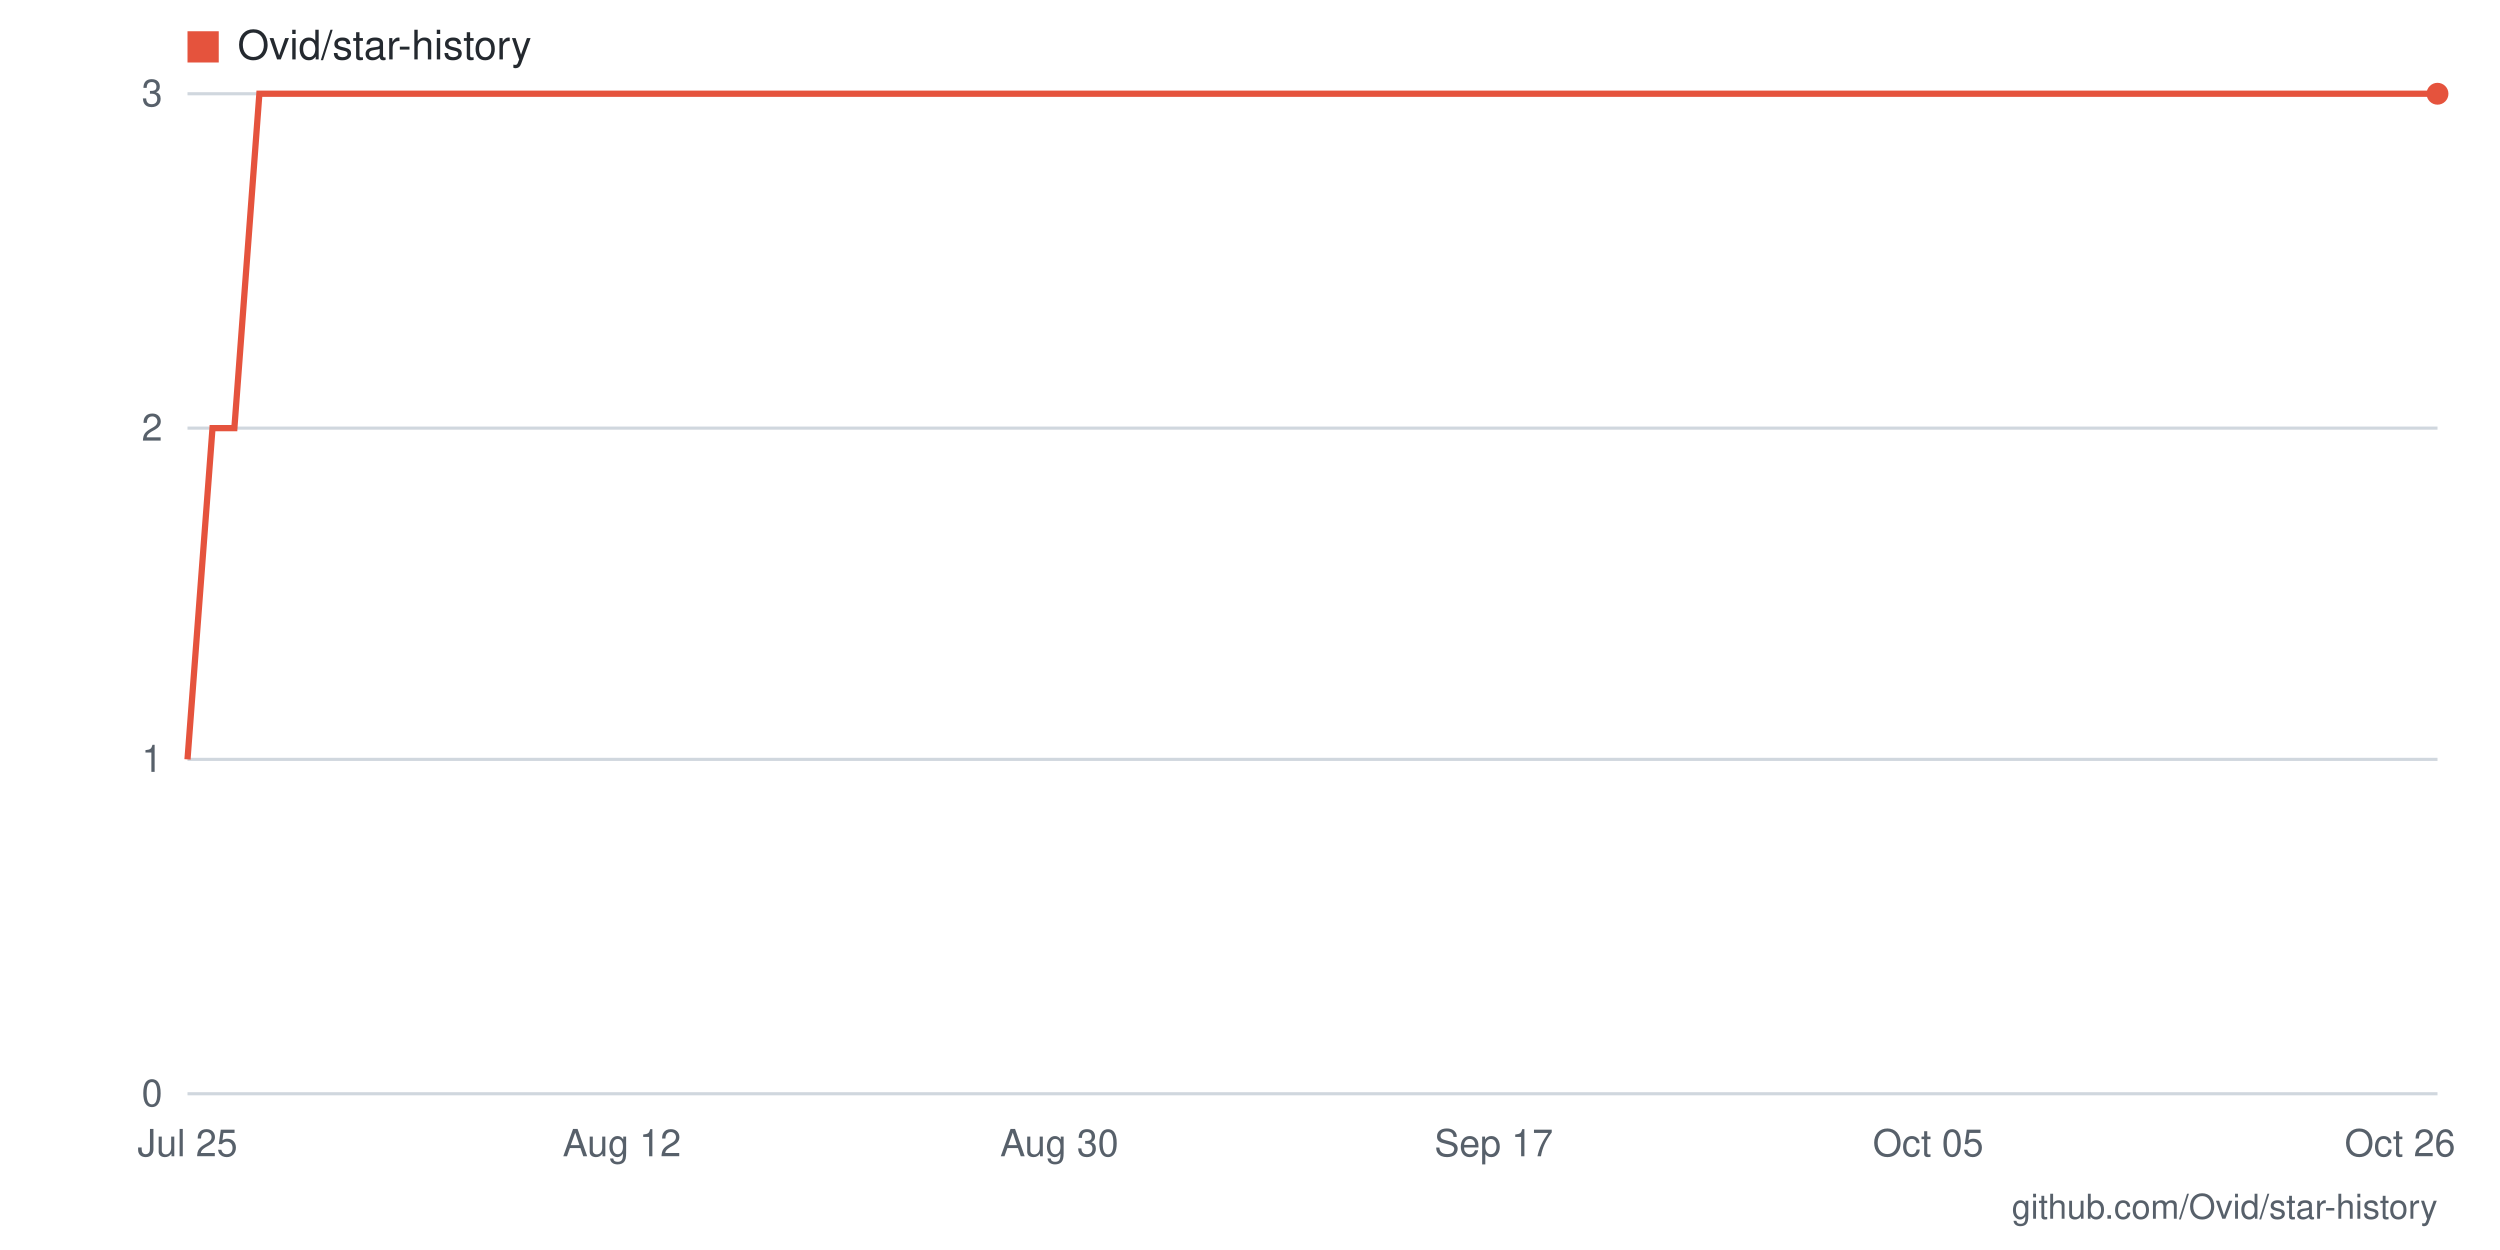
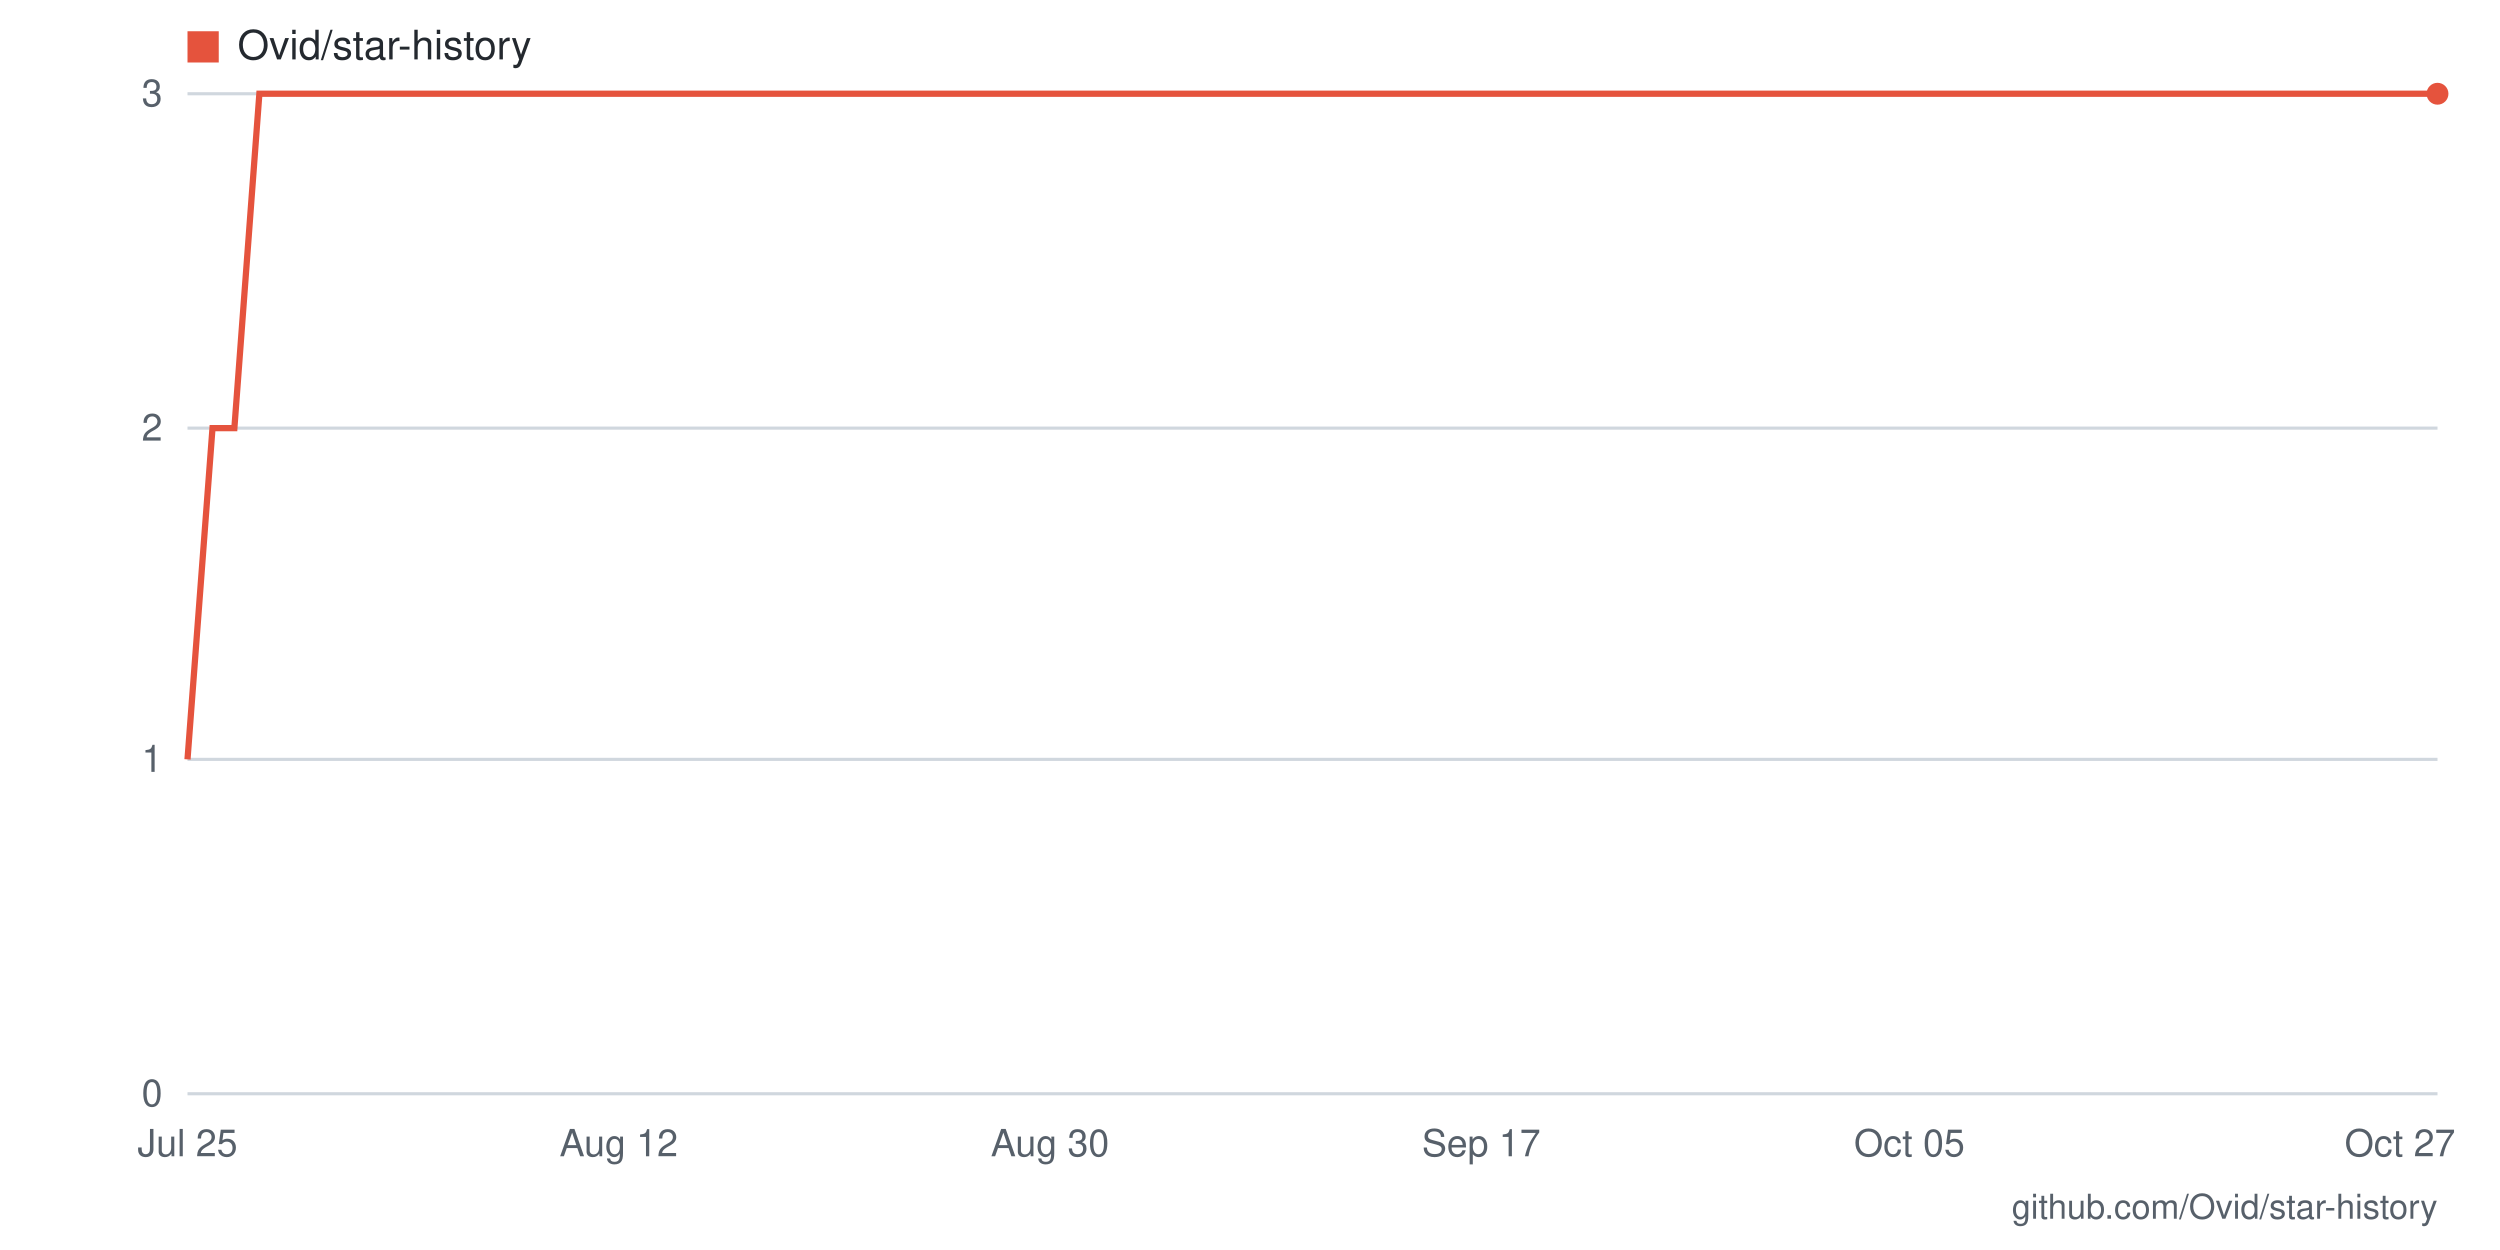
- <svg xmlns="http://www.w3.org/2000/svg" viewBox="0 0 800 400" width="800" height="400" role="img" aria-label="Star history for Ovid/star-history: 3 stars as of 2026-10-26">
+ <svg xmlns="http://www.w3.org/2000/svg" viewBox="0 0 800 400" width="800" height="400" role="img" aria-label="Star history for Ovid/star-history: 3 stars as of 2026-10-27">
  <rect width="800" height="400" fill="#ffffff" />
  <line x1="60" y1="350" x2="780" y2="350" stroke="#d0d7de" stroke-width="1" />
  <text x="52" y="354" text-anchor="end" font-family="-apple-system,BlinkMacSystemFont,'Segoe UI',Helvetica,Arial,sans-serif" font-size="12" fill="#57606a">0</text>
  <line x1="60" y1="243" x2="780" y2="243" stroke="#d0d7de" stroke-width="1" />
  <text x="52" y="247" text-anchor="end" font-family="-apple-system,BlinkMacSystemFont,'Segoe UI',Helvetica,Arial,sans-serif" font-size="12" fill="#57606a">1</text>
  <line x1="60" y1="137" x2="780" y2="137" stroke="#d0d7de" stroke-width="1" />
  <text x="52" y="141" text-anchor="end" font-family="-apple-system,BlinkMacSystemFont,'Segoe UI',Helvetica,Arial,sans-serif" font-size="12" fill="#57606a">2</text>
  <line x1="60" y1="30" x2="780" y2="30" stroke="#d0d7de" stroke-width="1" />
  <text x="52" y="34" text-anchor="end" font-family="-apple-system,BlinkMacSystemFont,'Segoe UI',Helvetica,Arial,sans-serif" font-size="12" fill="#57606a">3</text>
-   <text x="768" y="370" text-anchor="middle" font-family="-apple-system,BlinkMacSystemFont,'Segoe UI',Helvetica,Arial,sans-serif" font-size="12" fill="#57606a">Oct 26</text>
-   <text x="617" y="370" text-anchor="middle" font-family="-apple-system,BlinkMacSystemFont,'Segoe UI',Helvetica,Arial,sans-serif" font-size="12" fill="#57606a">Oct 05</text>
-   <text x="478" y="370" text-anchor="middle" font-family="-apple-system,BlinkMacSystemFont,'Segoe UI',Helvetica,Arial,sans-serif" font-size="12" fill="#57606a">Sep 17</text>
-   <text x="339" y="370" text-anchor="middle" font-family="-apple-system,BlinkMacSystemFont,'Segoe UI',Helvetica,Arial,sans-serif" font-size="12" fill="#57606a">Aug 30</text>
-   <text x="199" y="370" text-anchor="middle" font-family="-apple-system,BlinkMacSystemFont,'Segoe UI',Helvetica,Arial,sans-serif" font-size="12" fill="#57606a">Aug 12</text>
+   <text x="768" y="370" text-anchor="middle" font-family="-apple-system,BlinkMacSystemFont,'Segoe UI',Helvetica,Arial,sans-serif" font-size="12" fill="#57606a">Oct 27</text>
+   <text x="611" y="370" text-anchor="middle" font-family="-apple-system,BlinkMacSystemFont,'Segoe UI',Helvetica,Arial,sans-serif" font-size="12" fill="#57606a">Oct 05</text>
+   <text x="474" y="370" text-anchor="middle" font-family="-apple-system,BlinkMacSystemFont,'Segoe UI',Helvetica,Arial,sans-serif" font-size="12" fill="#57606a">Sep 17</text>
+   <text x="336" y="370" text-anchor="middle" font-family="-apple-system,BlinkMacSystemFont,'Segoe UI',Helvetica,Arial,sans-serif" font-size="12" fill="#57606a">Aug 30</text>
+   <text x="198" y="370" text-anchor="middle" font-family="-apple-system,BlinkMacSystemFont,'Segoe UI',Helvetica,Arial,sans-serif" font-size="12" fill="#57606a">Aug 12</text>
  <text x="60" y="370" text-anchor="middle" font-family="-apple-system,BlinkMacSystemFont,'Segoe UI',Helvetica,Arial,sans-serif" font-size="12" fill="#57606a">Jul 25</text>
-   <polyline fill="none" stroke="#e5533d" stroke-width="2" points="60,243 68,137 75,137 83,30 91,30 99,30 106,30 114,30 122,30 130,30 137,30 145,30 153,30 161,30 168,30 176,30 184,30 192,30 199,30 207,30 215,30 223,30 230,30 238,30 246,30 254,30 261,30 269,30 277,30 285,30 292,30 300,30 308,30 315,30 323,30 331,30 339,30 346,30 354,30 362,30 370,30 377,30 385,30 393,30 401,30 408,30 416,30 424,30 432,30 439,30 447,30 455,30 463,30 470,30 478,30 486,30 494,30 501,30 509,30 517,30 525,30 532,30 540,30 548,30 555,30 563,30 571,30 579,30 586,30 594,30 602,30 610,30 617,30 625,30 633,30 641,30 648,30 656,30 664,30 672,30 679,30 687,30 695,30 703,30 710,30 718,30 726,30 734,30 741,30 749,30 757,30 765,30 772,30 780,30" />
+   <polyline fill="none" stroke="#e5533d" stroke-width="2" points="60,243 68,137 75,137 83,30 91,30 98,30 106,30 114,30 121,30 129,30 137,30 144,30 152,30 160,30 167,30 175,30 183,30 190,30 198,30 206,30 213,30 221,30 229,30 236,30 244,30 251,30 259,30 267,30 274,30 282,30 290,30 297,30 305,30 313,30 320,30 328,30 336,30 343,30 351,30 359,30 366,30 374,30 382,30 389,30 397,30 405,30 412,30 420,30 428,30 435,30 443,30 451,30 458,30 466,30 474,30 481,30 489,30 497,30 504,30 512,30 520,30 527,30 535,30 543,30 550,30 558,30 566,30 573,30 581,30 589,30 596,30 604,30 611,30 619,30 627,30 634,30 642,30 650,30 657,30 665,30 673,30 680,30 688,30 696,30 703,30 711,30 719,30 726,30 734,30 742,30 749,30 757,30 765,30 772,30 780,30" />
  <circle cx="780" cy="30" r="3.5" fill="#e5533d" />
  <rect x="60" y="10" width="10" height="10" fill="#e5533d" />
  <text x="76" y="19" font-family="-apple-system,BlinkMacSystemFont,'Segoe UI',Helvetica,Arial,sans-serif" font-size="13" fill="#24292f">Ovid/star-history</text>
  <text x="780" y="390" text-anchor="end" font-family="-apple-system,BlinkMacSystemFont,'Segoe UI',Helvetica,Arial,sans-serif" font-size="11" fill="#57606a">github.com/Ovid/star-history</text>
</svg>
